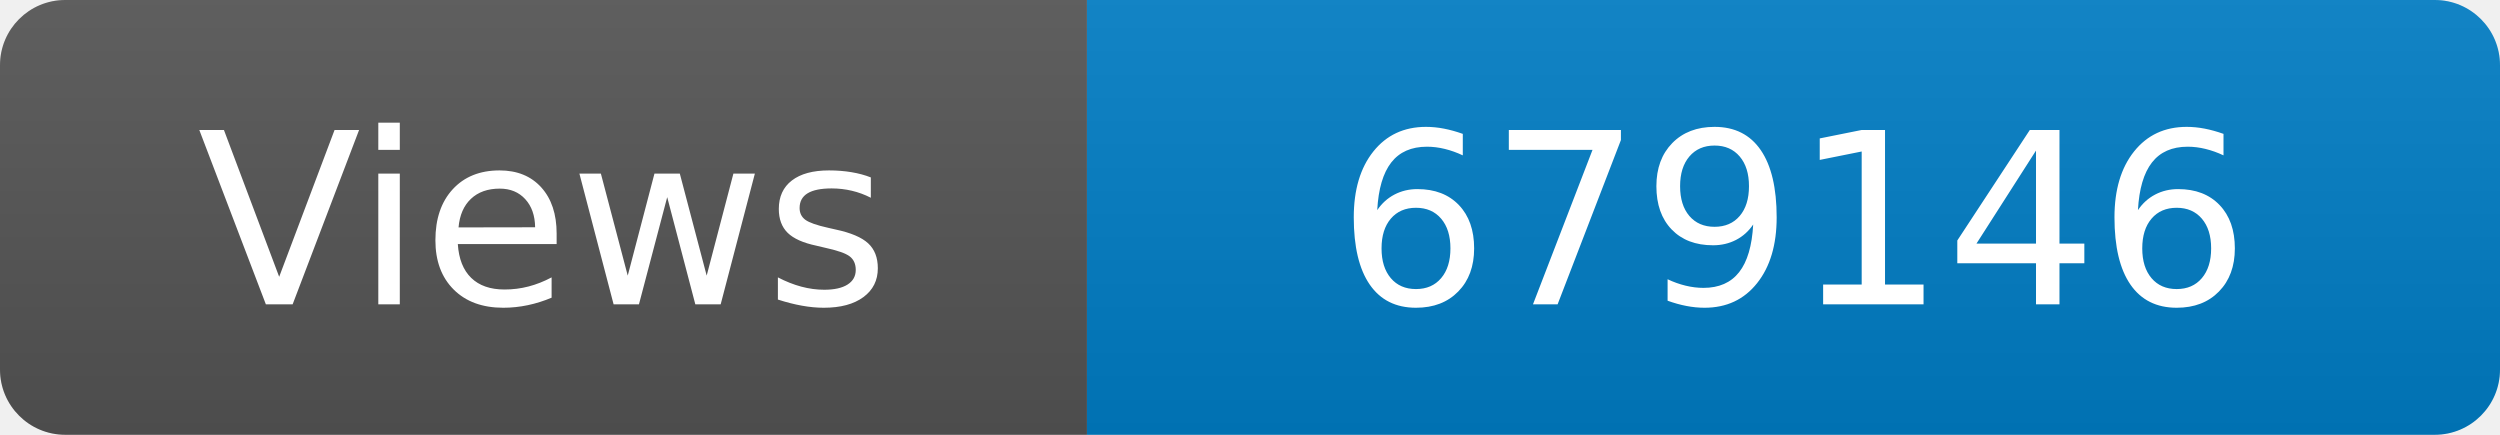
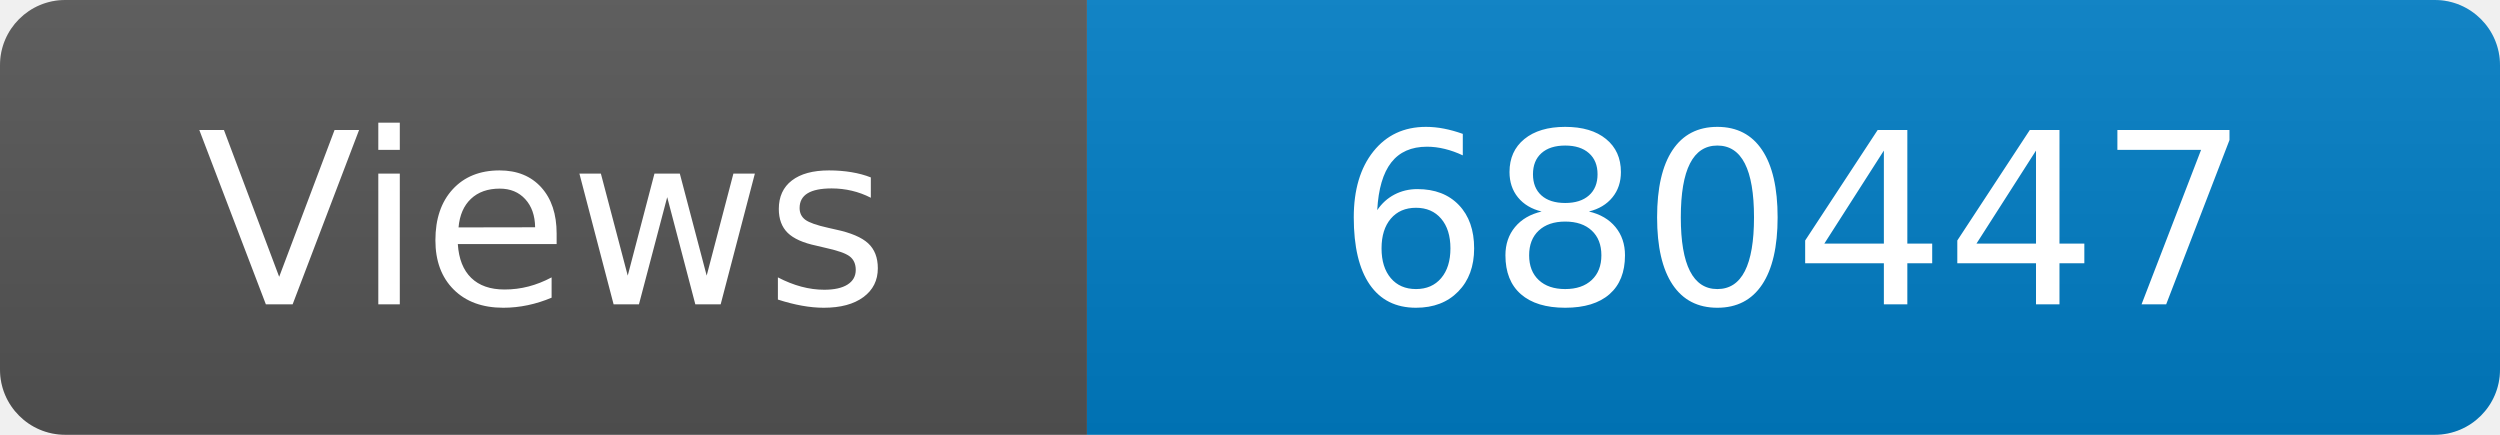
<svg xmlns="http://www.w3.org/2000/svg" width="115" height="20" role="img" aria-label="Maintained?: yes">
  <linearGradient id="s" x2="0" y2="100%">
    <stop offset="0" stop-color="#bbb" stop-opacity=".1" />
    <stop offset="1" stop-opacity=".1" />
  </linearGradient>
  <clipPath id="r">
    <rect width="115" height="20" rx="3" fill="#fff" />
  </clipPath>
  <g clip-path="url(#r)">
    <rect width="50" height="20" fill="#555" />
    <rect x="50" width="160" height="20" fill="#007ec6" />
    <rect width="115" height="20" fill="url(#s)" />
  </g>
  <g fill="#fff" text-anchor="middle" font-family="Verdana,Geneva,DejaVu Sans,sans-serif" font-size="110">
    <text x="250" y="140" transform="scale(.1)" fill="#fff">Views</text>
-     <text x="825" y="140" transform="scale(.1)" fill="#fff">679146</text>
+     <text x="825" y="140" transform="scale(.1)" fill="#fff">680447</text>
  </g>
</svg>
